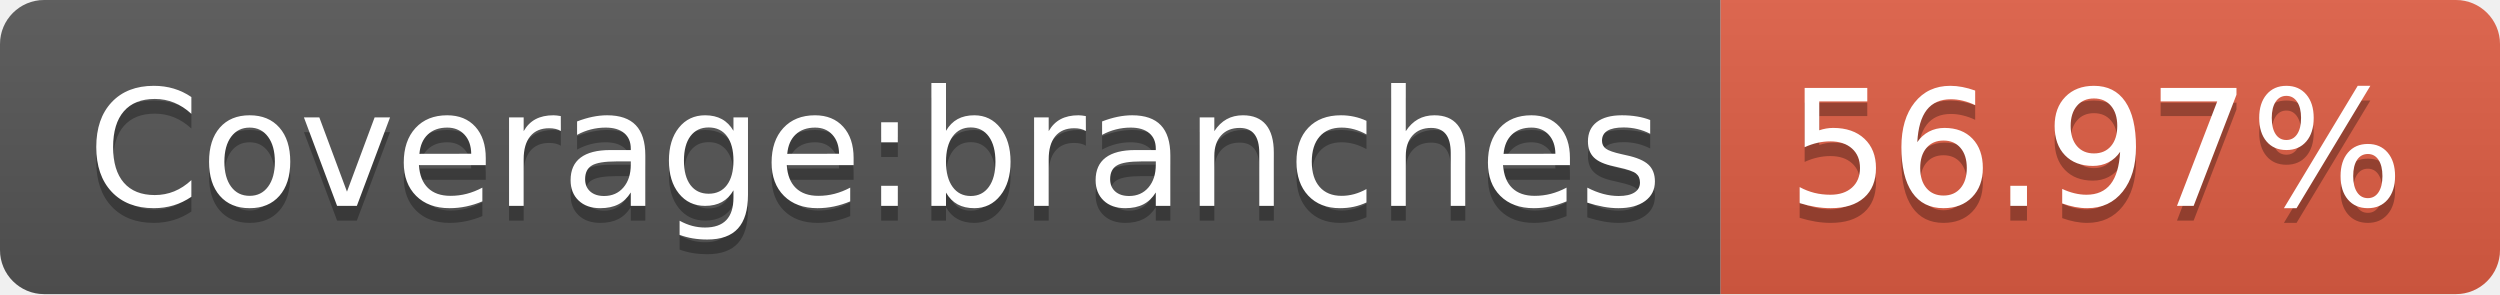
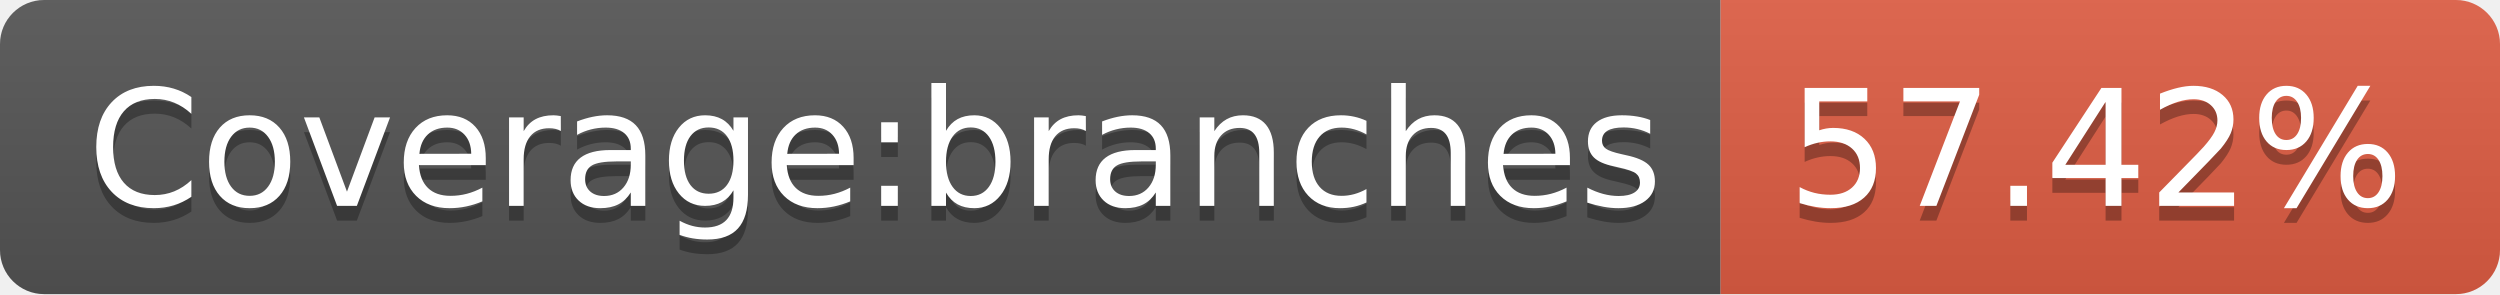
- <svg xmlns="http://www.w3.org/2000/svg" width="170" height="20" role="img" aria-label="Coverage:branches: 56.97%">
+ <svg xmlns="http://www.w3.org/2000/svg" width="170" height="20" role="img" aria-label="Coverage:branches: 57.42%">
  <linearGradient id="s" x2="0" y2="100%">
    <stop offset="0" stop-color="#bbb" stop-opacity=".1" />
    <stop offset="1" stop-opacity=".1" />
  </linearGradient>
  <clipPath id="r">
    <rect width="170" height="20" rx="3" fill="#fff" />
  </clipPath>
  <g clip-path="url(#r)">
    <rect width="117" height="20" fill="#555" />
    <rect x="117" width="53" height="20" fill="#e05d44" />
    <rect width="170" height="20" fill="url(#s)" />
  </g>
  <g fill="#fff" text-anchor="middle" font-family="Verdana,Geneva,DejaVu Sans,sans-serif" text-rendering="geometricPrecision" font-size="110">
    <text aria-hidden="true" x="595" y="150" fill="#010101" fill-opacity=".3" transform="scale(.1)" textLength="1070">Coverage:branches</text>
    <text x="595" y="140" transform="scale(.1)" fill="#fff" textLength="1070">Coverage:branches</text>
-     <text aria-hidden="true" x="1425" y="150" fill="#010101" fill-opacity=".3" transform="scale(.1)" textLength="430">56.97%</text>
-     <text x="1425" y="140" transform="scale(.1)" fill="#fff" textLength="430">56.97%</text>
+     <text aria-hidden="true" x="1425" y="150" fill="#010101" fill-opacity=".3" transform="scale(.1)" textLength="430">57.42%</text>
+     <text x="1425" y="140" transform="scale(.1)" fill="#fff" textLength="430">57.42%</text>
  </g>
</svg>
